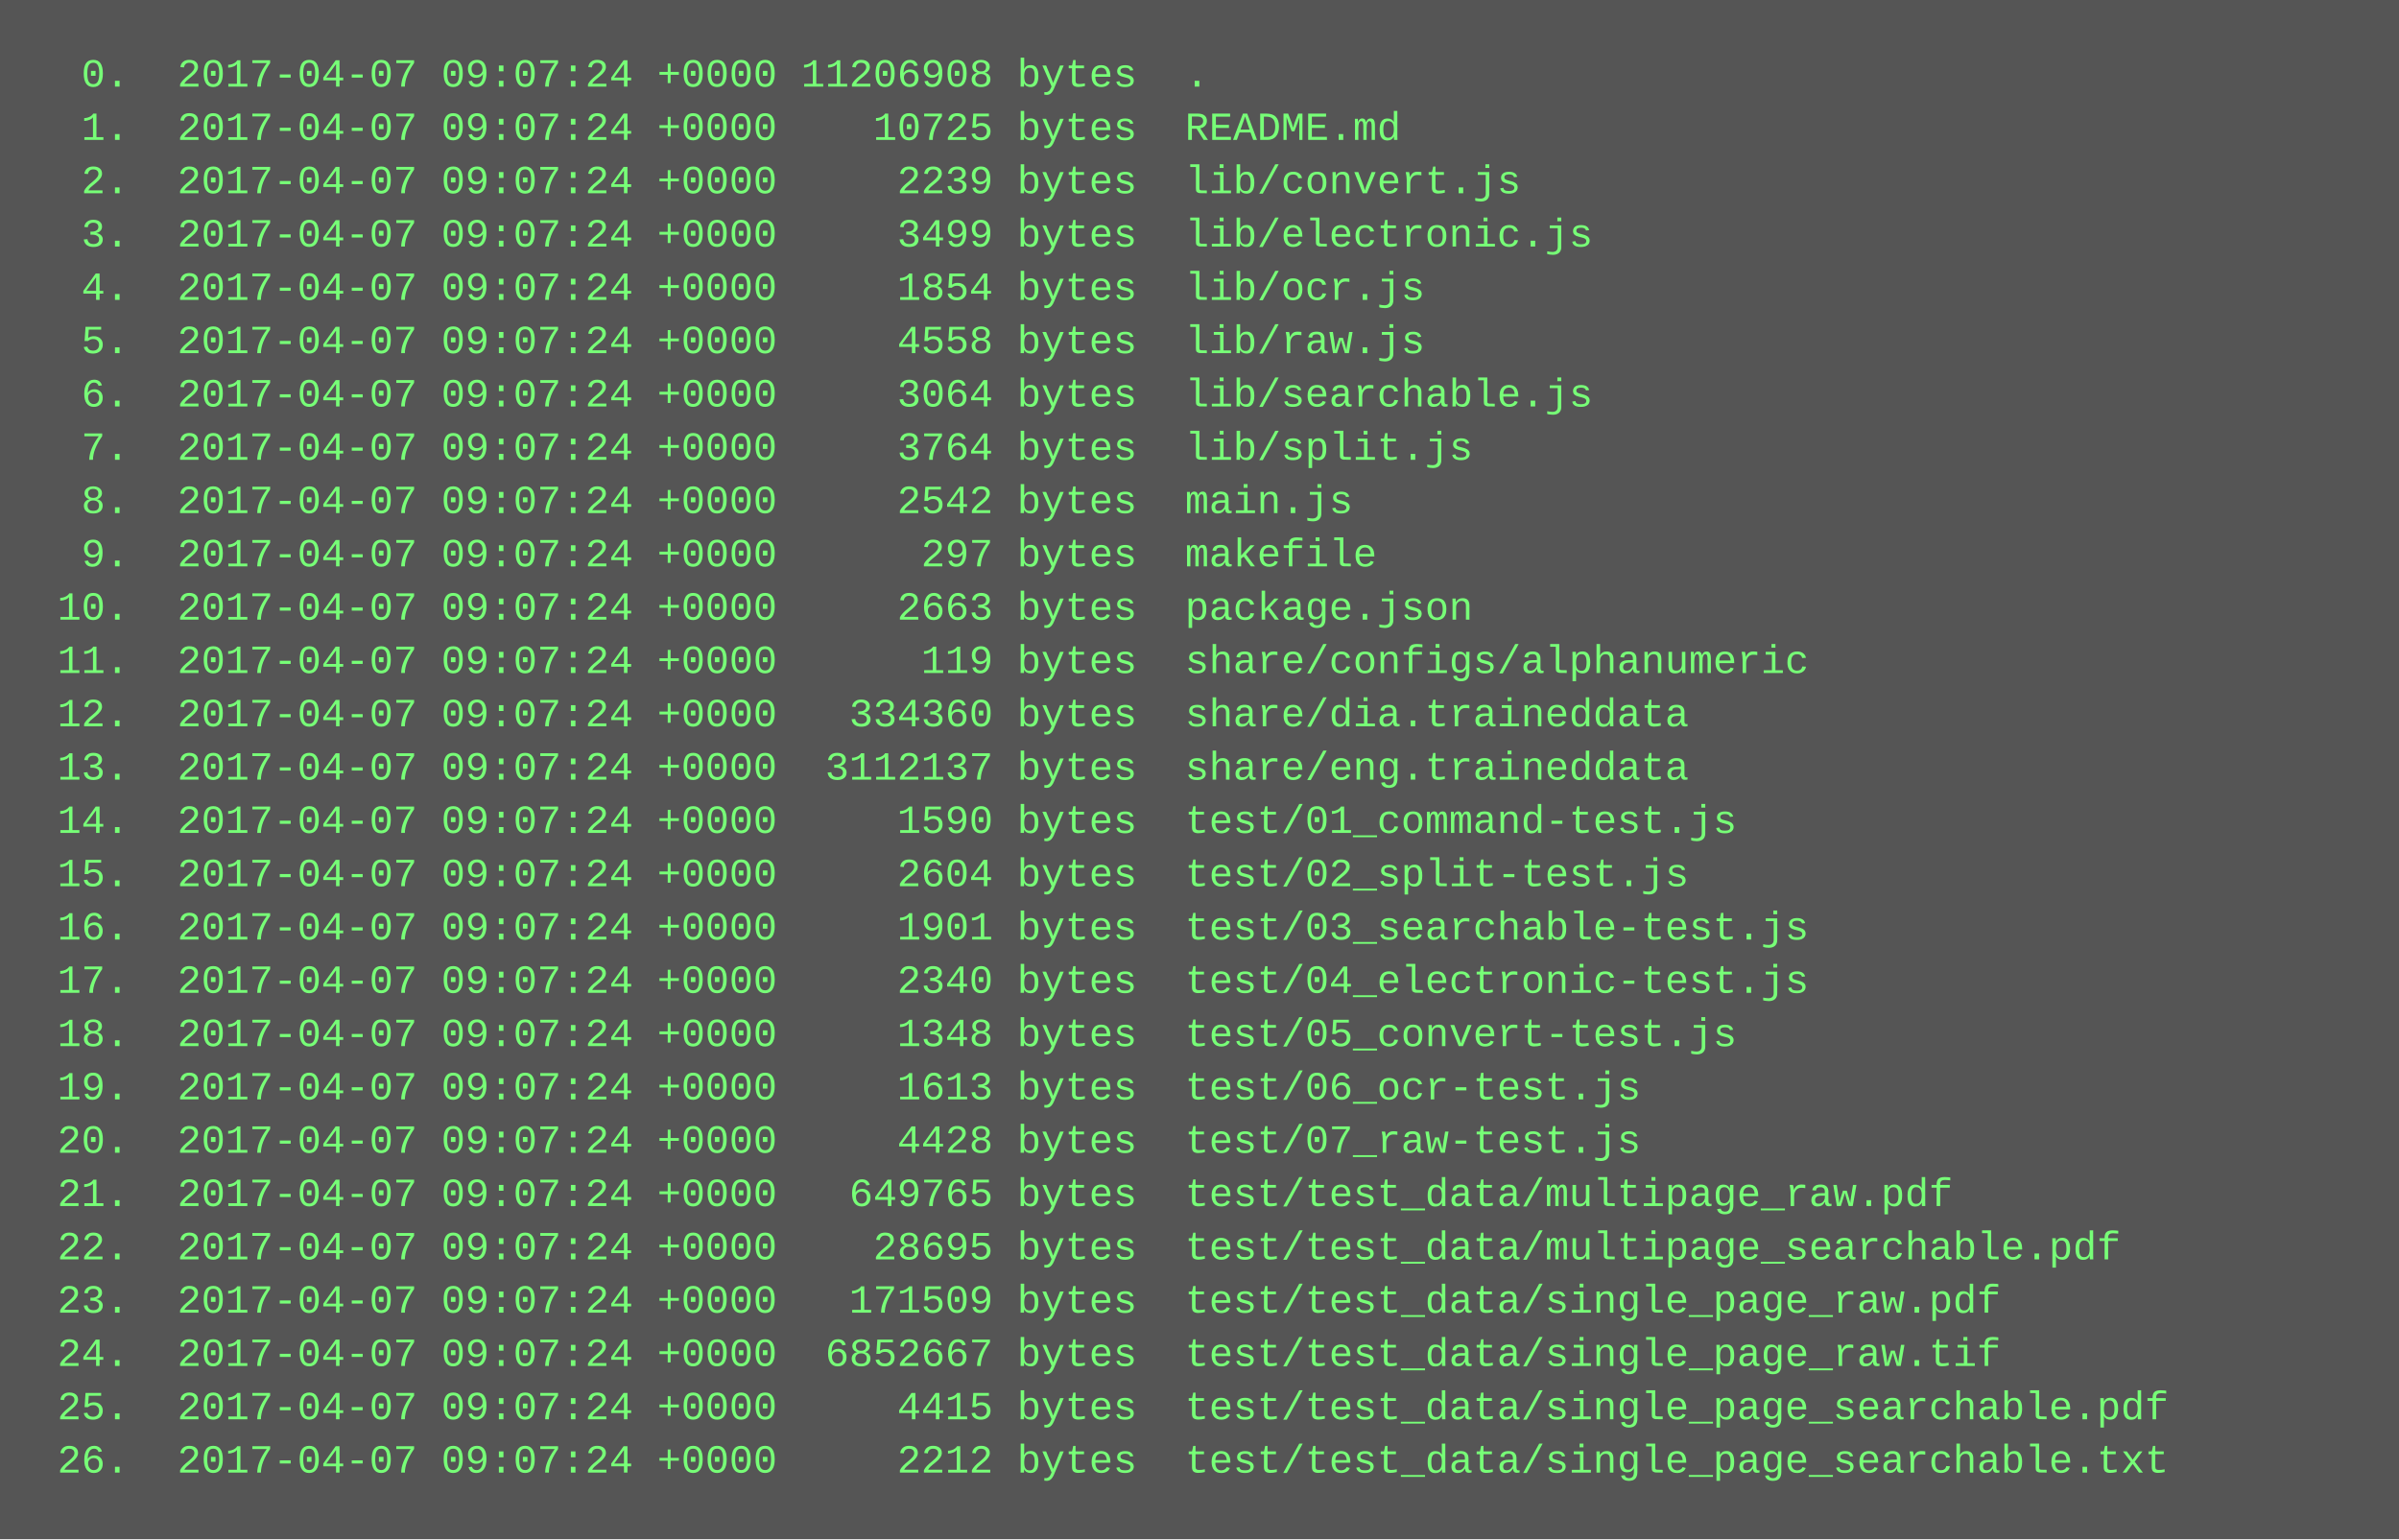
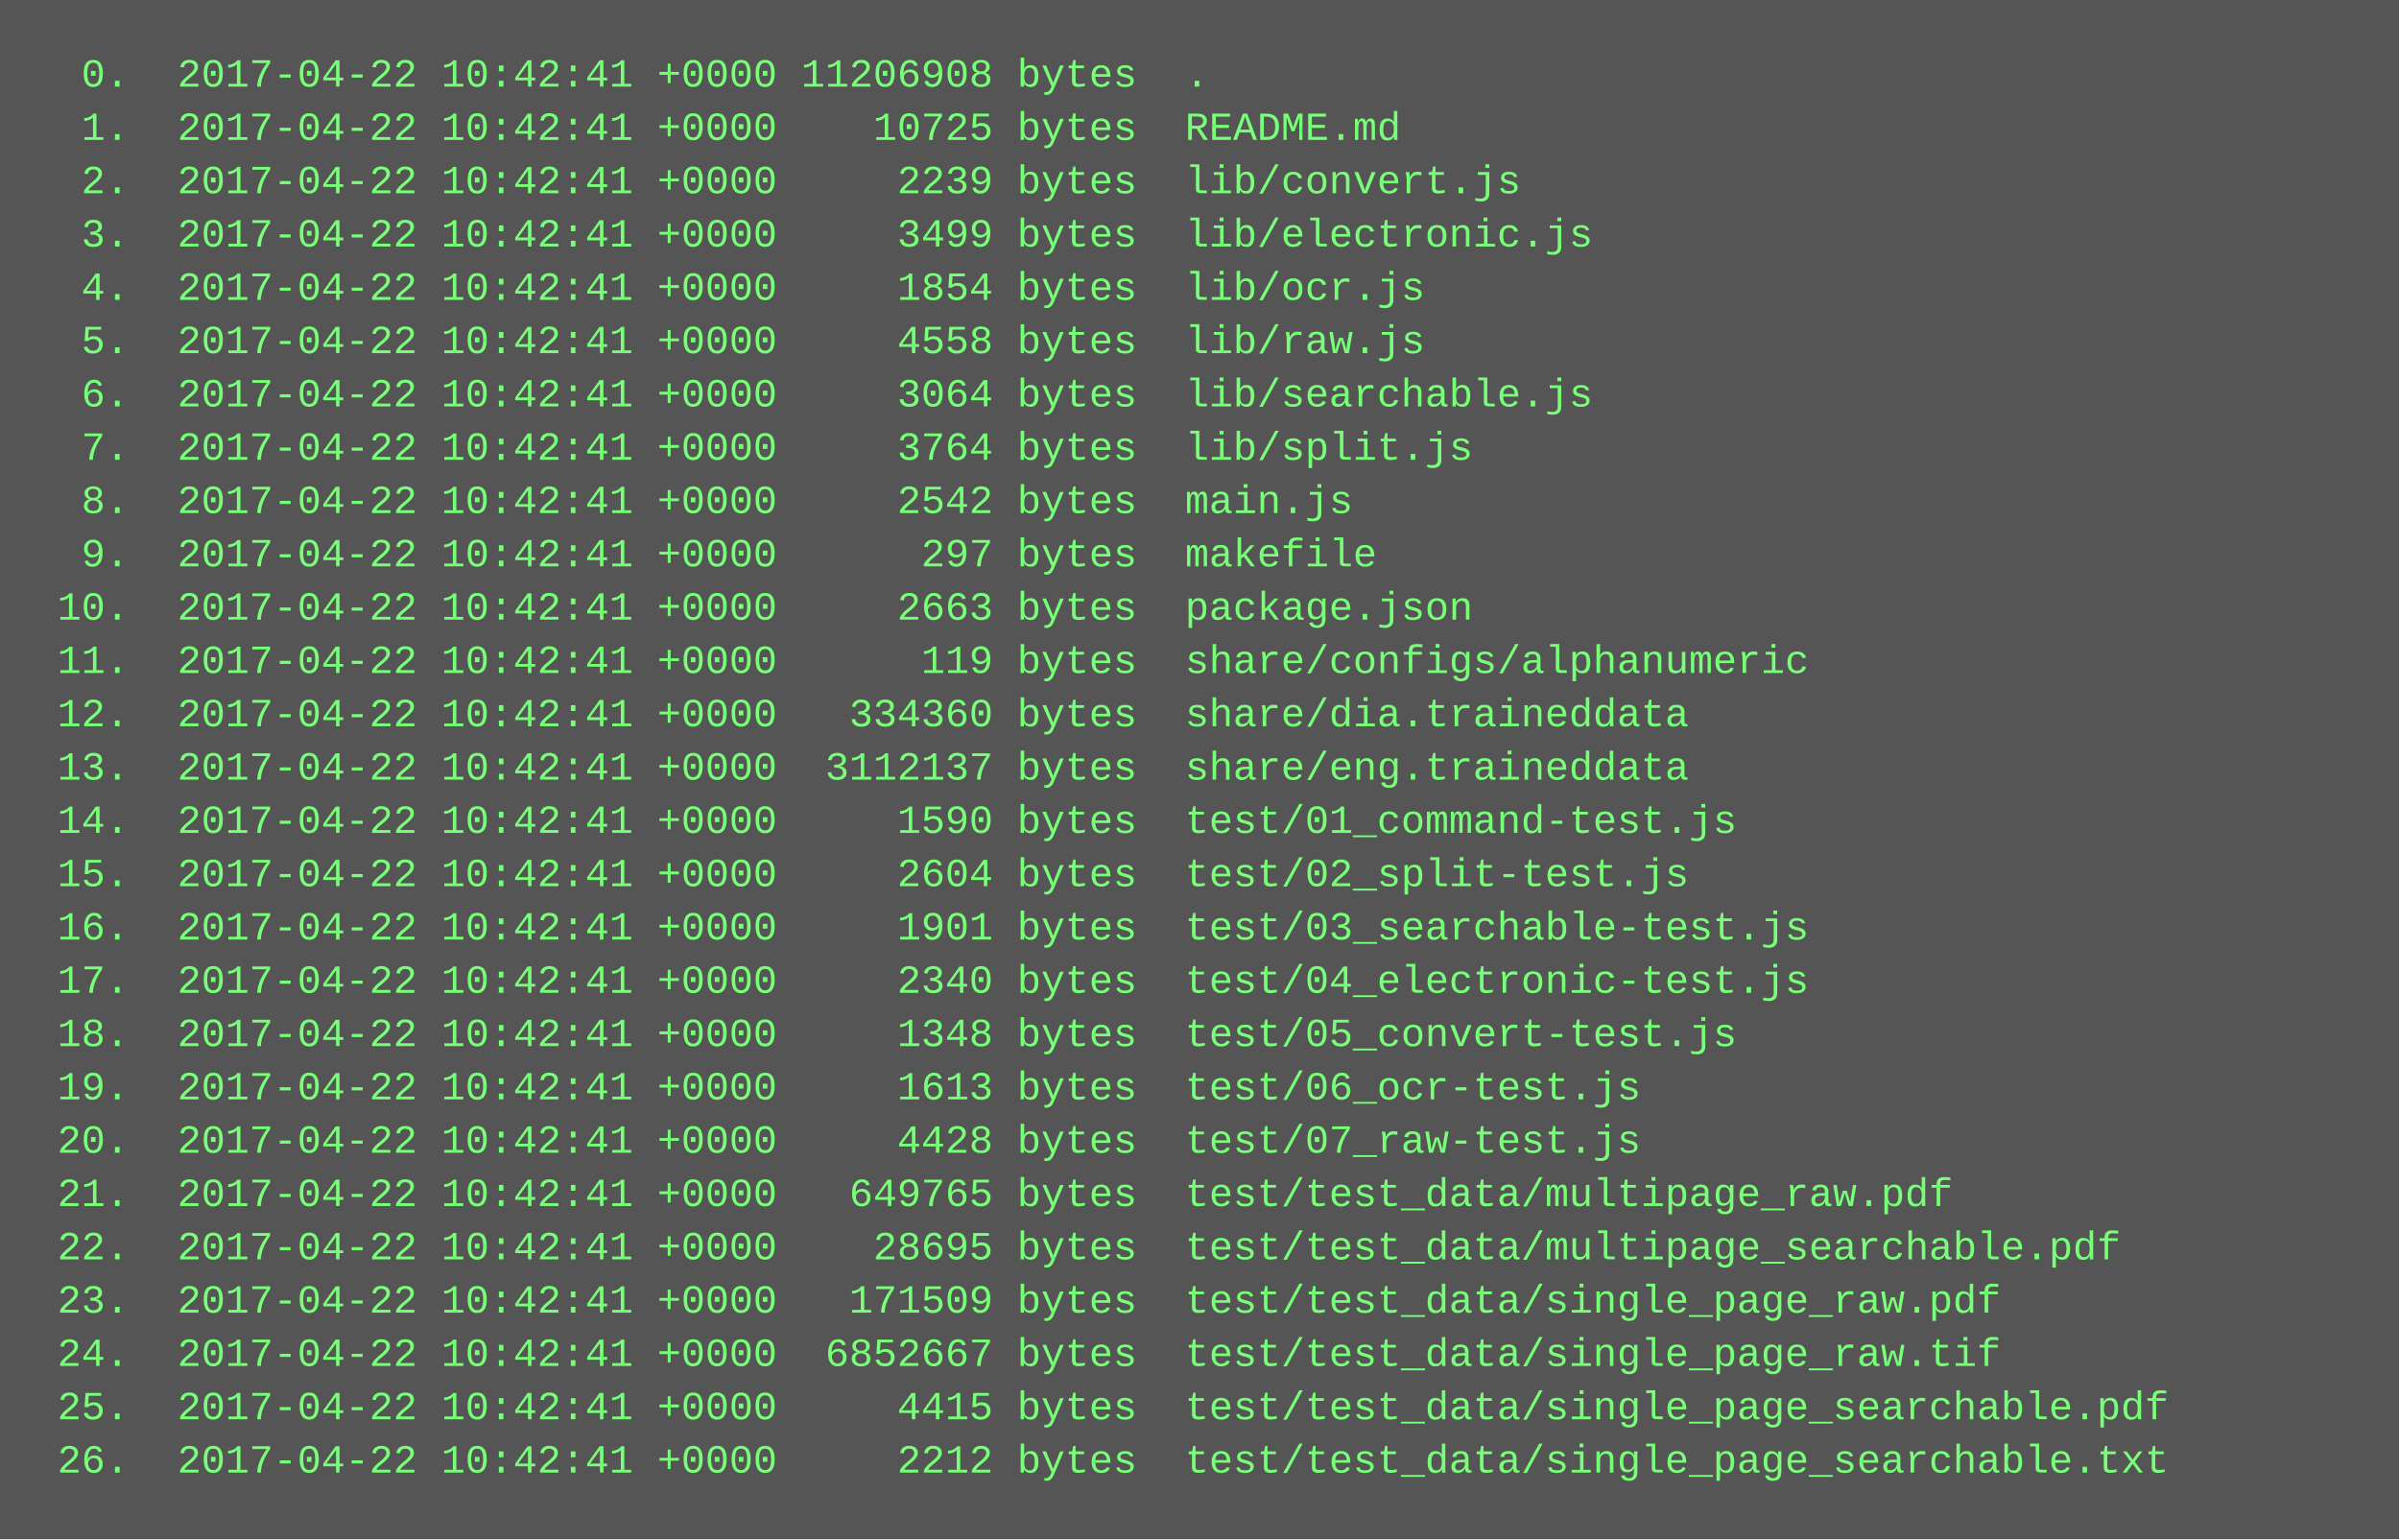
<svg xmlns="http://www.w3.org/2000/svg" height="462" width="720">
  <rect height="462" fill="#555" width="720" />
  <text fill="#7f7" font-family="Courier New" font-size="12" xml:space="preserve">
-     <tspan x="10" y="26">  0.  2017-04-07 09:07:24 +0000 11206908 bytes  .</tspan>
-     <tspan x="10" y="42">  1.  2017-04-07 09:07:24 +0000    10725 bytes  README.md</tspan>
-     <tspan x="10" y="58">  2.  2017-04-07 09:07:24 +0000     2239 bytes  lib/convert.js</tspan>
-     <tspan x="10" y="74">  3.  2017-04-07 09:07:24 +0000     3499 bytes  lib/electronic.js</tspan>
-     <tspan x="10" y="90">  4.  2017-04-07 09:07:24 +0000     1854 bytes  lib/ocr.js</tspan>
-     <tspan x="10" y="106">  5.  2017-04-07 09:07:24 +0000     4558 bytes  lib/raw.js</tspan>
-     <tspan x="10" y="122">  6.  2017-04-07 09:07:24 +0000     3064 bytes  lib/searchable.js</tspan>
-     <tspan x="10" y="138">  7.  2017-04-07 09:07:24 +0000     3764 bytes  lib/split.js</tspan>
-     <tspan x="10" y="154">  8.  2017-04-07 09:07:24 +0000     2542 bytes  main.js</tspan>
-     <tspan x="10" y="170">  9.  2017-04-07 09:07:24 +0000      297 bytes  makefile</tspan>
-     <tspan x="10" y="186"> 10.  2017-04-07 09:07:24 +0000     2663 bytes  package.json</tspan>
-     <tspan x="10" y="202"> 11.  2017-04-07 09:07:24 +0000      119 bytes  share/configs/alphanumeric</tspan>
-     <tspan x="10" y="218"> 12.  2017-04-07 09:07:24 +0000   334360 bytes  share/dia.traineddata</tspan>
-     <tspan x="10" y="234"> 13.  2017-04-07 09:07:24 +0000  3112137 bytes  share/eng.traineddata</tspan>
-     <tspan x="10" y="250"> 14.  2017-04-07 09:07:24 +0000     1590 bytes  test/01_command-test.js</tspan>
-     <tspan x="10" y="266"> 15.  2017-04-07 09:07:24 +0000     2604 bytes  test/02_split-test.js</tspan>
-     <tspan x="10" y="282"> 16.  2017-04-07 09:07:24 +0000     1901 bytes  test/03_searchable-test.js</tspan>
-     <tspan x="10" y="298"> 17.  2017-04-07 09:07:24 +0000     2340 bytes  test/04_electronic-test.js</tspan>
-     <tspan x="10" y="314"> 18.  2017-04-07 09:07:24 +0000     1348 bytes  test/05_convert-test.js</tspan>
-     <tspan x="10" y="330"> 19.  2017-04-07 09:07:24 +0000     1613 bytes  test/06_ocr-test.js</tspan>
-     <tspan x="10" y="346"> 20.  2017-04-07 09:07:24 +0000     4428 bytes  test/07_raw-test.js</tspan>
-     <tspan x="10" y="362"> 21.  2017-04-07 09:07:24 +0000   649765 bytes  test/test_data/multipage_raw.pdf</tspan>
-     <tspan x="10" y="378"> 22.  2017-04-07 09:07:24 +0000    28695 bytes  test/test_data/multipage_searchable.pdf</tspan>
-     <tspan x="10" y="394"> 23.  2017-04-07 09:07:24 +0000   171509 bytes  test/test_data/single_page_raw.pdf</tspan>
-     <tspan x="10" y="410"> 24.  2017-04-07 09:07:24 +0000  6852667 bytes  test/test_data/single_page_raw.tif</tspan>
-     <tspan x="10" y="426"> 25.  2017-04-07 09:07:24 +0000     4415 bytes  test/test_data/single_page_searchable.pdf</tspan>
-     <tspan x="10" y="442"> 26.  2017-04-07 09:07:24 +0000     2212 bytes  test/test_data/single_page_searchable.txt</tspan>
+     <tspan x="10" y="26">  0.  2017-04-22 10:42:41 +0000 11206908 bytes  .</tspan>
+     <tspan x="10" y="42">  1.  2017-04-22 10:42:41 +0000    10725 bytes  README.md</tspan>
+     <tspan x="10" y="58">  2.  2017-04-22 10:42:41 +0000     2239 bytes  lib/convert.js</tspan>
+     <tspan x="10" y="74">  3.  2017-04-22 10:42:41 +0000     3499 bytes  lib/electronic.js</tspan>
+     <tspan x="10" y="90">  4.  2017-04-22 10:42:41 +0000     1854 bytes  lib/ocr.js</tspan>
+     <tspan x="10" y="106">  5.  2017-04-22 10:42:41 +0000     4558 bytes  lib/raw.js</tspan>
+     <tspan x="10" y="122">  6.  2017-04-22 10:42:41 +0000     3064 bytes  lib/searchable.js</tspan>
+     <tspan x="10" y="138">  7.  2017-04-22 10:42:41 +0000     3764 bytes  lib/split.js</tspan>
+     <tspan x="10" y="154">  8.  2017-04-22 10:42:41 +0000     2542 bytes  main.js</tspan>
+     <tspan x="10" y="170">  9.  2017-04-22 10:42:41 +0000      297 bytes  makefile</tspan>
+     <tspan x="10" y="186"> 10.  2017-04-22 10:42:41 +0000     2663 bytes  package.json</tspan>
+     <tspan x="10" y="202"> 11.  2017-04-22 10:42:41 +0000      119 bytes  share/configs/alphanumeric</tspan>
+     <tspan x="10" y="218"> 12.  2017-04-22 10:42:41 +0000   334360 bytes  share/dia.traineddata</tspan>
+     <tspan x="10" y="234"> 13.  2017-04-22 10:42:41 +0000  3112137 bytes  share/eng.traineddata</tspan>
+     <tspan x="10" y="250"> 14.  2017-04-22 10:42:41 +0000     1590 bytes  test/01_command-test.js</tspan>
+     <tspan x="10" y="266"> 15.  2017-04-22 10:42:41 +0000     2604 bytes  test/02_split-test.js</tspan>
+     <tspan x="10" y="282"> 16.  2017-04-22 10:42:41 +0000     1901 bytes  test/03_searchable-test.js</tspan>
+     <tspan x="10" y="298"> 17.  2017-04-22 10:42:41 +0000     2340 bytes  test/04_electronic-test.js</tspan>
+     <tspan x="10" y="314"> 18.  2017-04-22 10:42:41 +0000     1348 bytes  test/05_convert-test.js</tspan>
+     <tspan x="10" y="330"> 19.  2017-04-22 10:42:41 +0000     1613 bytes  test/06_ocr-test.js</tspan>
+     <tspan x="10" y="346"> 20.  2017-04-22 10:42:41 +0000     4428 bytes  test/07_raw-test.js</tspan>
+     <tspan x="10" y="362"> 21.  2017-04-22 10:42:41 +0000   649765 bytes  test/test_data/multipage_raw.pdf</tspan>
+     <tspan x="10" y="378"> 22.  2017-04-22 10:42:41 +0000    28695 bytes  test/test_data/multipage_searchable.pdf</tspan>
+     <tspan x="10" y="394"> 23.  2017-04-22 10:42:41 +0000   171509 bytes  test/test_data/single_page_raw.pdf</tspan>
+     <tspan x="10" y="410"> 24.  2017-04-22 10:42:41 +0000  6852667 bytes  test/test_data/single_page_raw.tif</tspan>
+     <tspan x="10" y="426"> 25.  2017-04-22 10:42:41 +0000     4415 bytes  test/test_data/single_page_searchable.pdf</tspan>
+     <tspan x="10" y="442"> 26.  2017-04-22 10:42:41 +0000     2212 bytes  test/test_data/single_page_searchable.txt</tspan>
  </text>
</svg>
